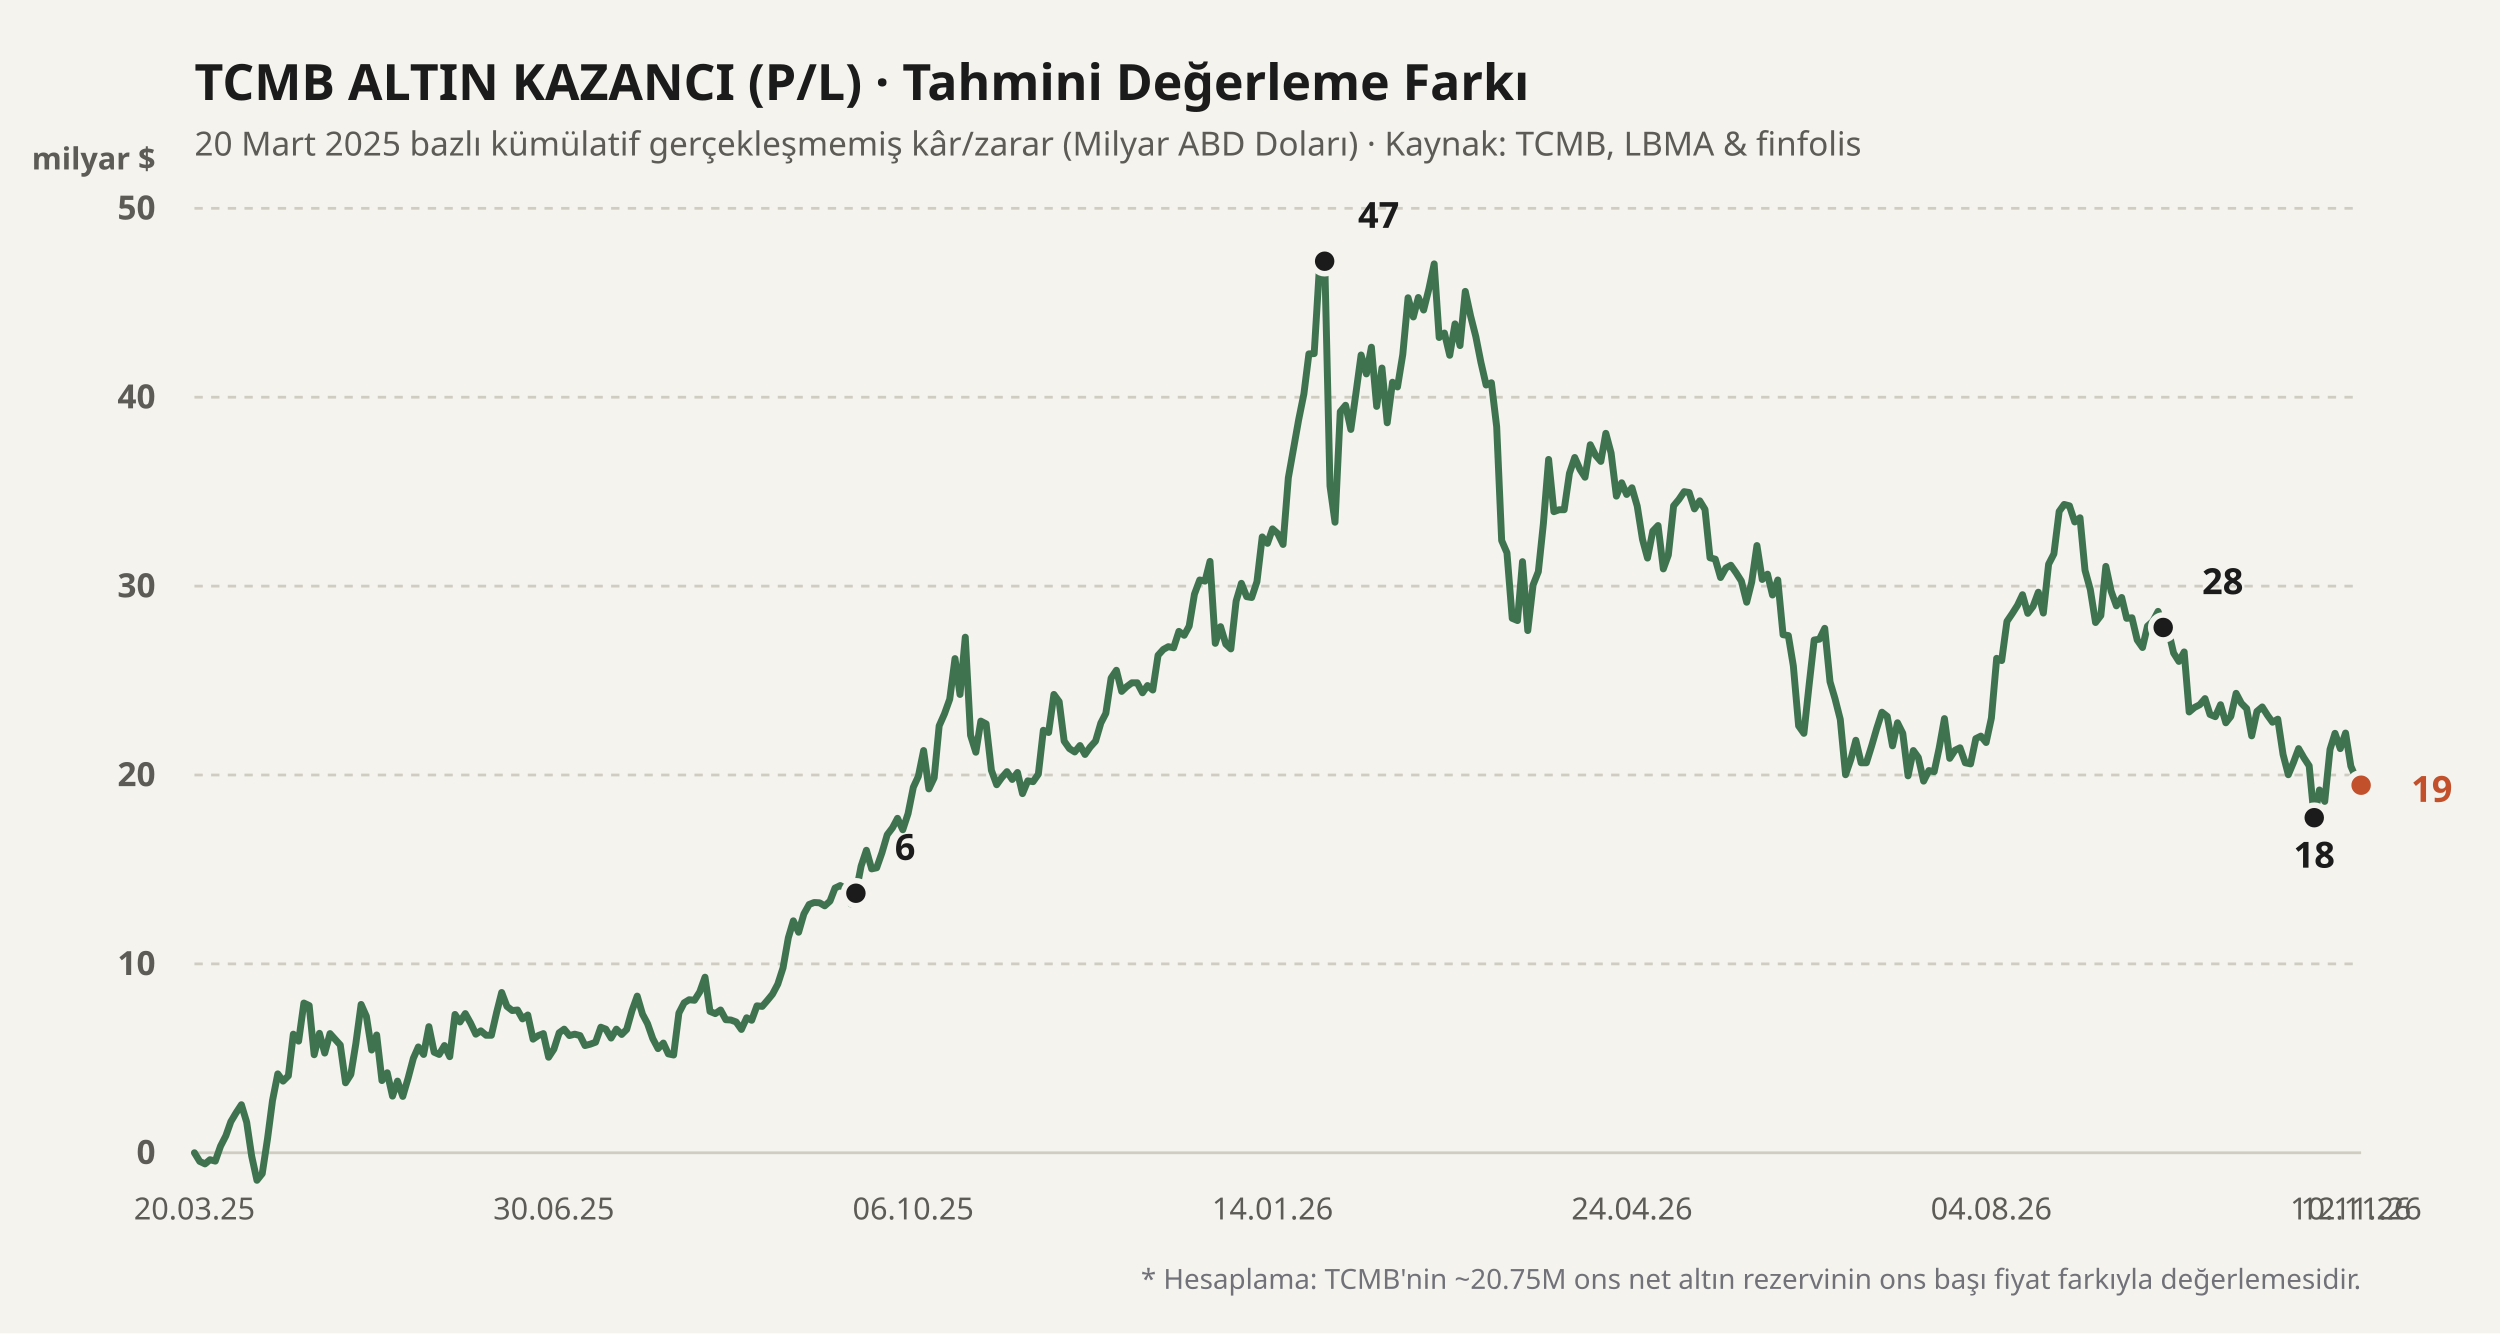
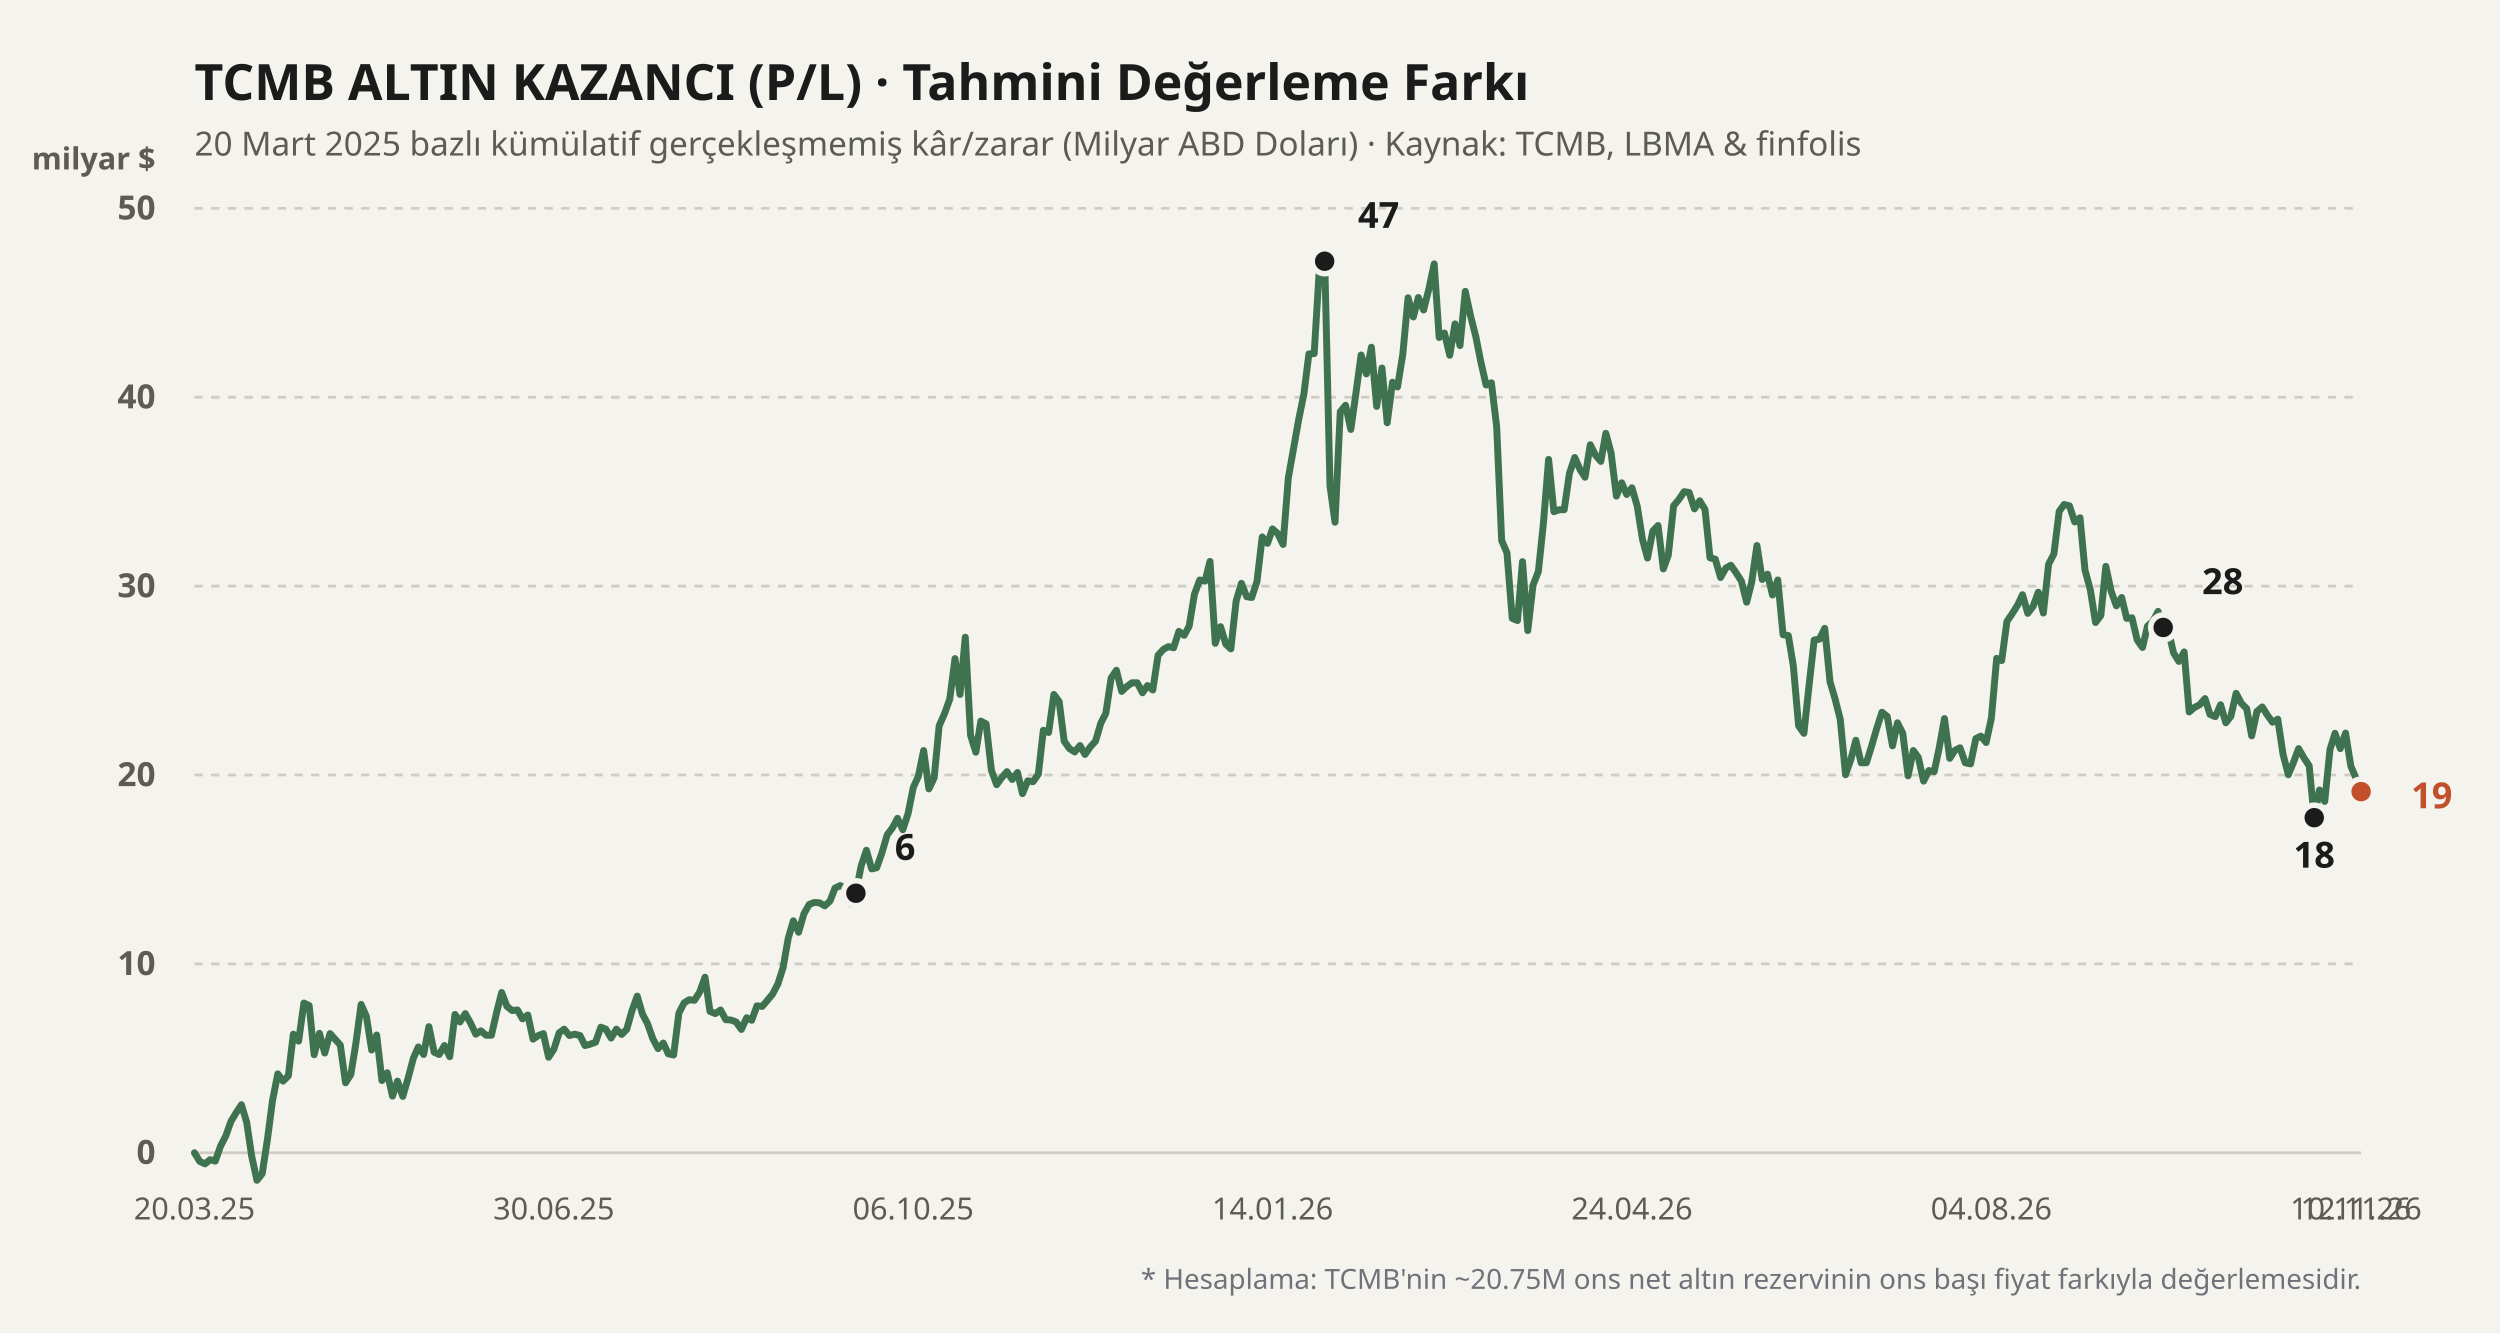
<svg xmlns="http://www.w3.org/2000/svg" viewBox="0 0 900 480" width="100%" height="100%">
  <rect width="900" height="480" fill="#f4f3ee" />
  <text x="70" y="36" fill="#1b1b1b" font-size="18" font-weight="700" font-family="'Bricolage Grotesque', system-ui, sans-serif">
    TCMB ALTIN KAZANCI (P/L) · Tahmini Değerleme Farkı
  </text>
  <text x="70" y="56" fill="#5d5b55" font-size="12" font-family="'Bricolage Grotesque', system-ui, sans-serif">
    20 Mart 2025 bazlı kümülatif gerçekleşmemiş kâr/zarar (Milyar ABD Doları) · Kaynak: TCMB, LBMA &amp; finfolis
  </text>
  <text x="56" y="61" fill="#5d5b55" font-size="11" font-weight="600" font-family="'Bricolage Grotesque', system-ui, sans-serif" text-anchor="end">milyar $</text>
  <line x1="70" y1="415" x2="850" y2="415" stroke="#cfccc2" stroke-width="1" stroke-dasharray="none" />
  <text x="56" y="419" fill="#5d5b55" font-size="12" font-family="'Bricolage Grotesque', system-ui, sans-serif" text-anchor="end" font-weight="600">0</text>
  <line x1="70" y1="347" x2="850" y2="347" stroke="#cfccc2" stroke-width="1" stroke-dasharray="3,3" />
  <text x="56" y="351" fill="#5d5b55" font-size="12" font-family="'Bricolage Grotesque', system-ui, sans-serif" text-anchor="end" font-weight="600">10</text>
  <line x1="70" y1="279" x2="850" y2="279" stroke="#cfccc2" stroke-width="1" stroke-dasharray="3,3" />
  <text x="56" y="283" fill="#5d5b55" font-size="12" font-family="'Bricolage Grotesque', system-ui, sans-serif" text-anchor="end" font-weight="600">20</text>
  <line x1="70" y1="211" x2="850" y2="211" stroke="#cfccc2" stroke-width="1" stroke-dasharray="3,3" />
  <text x="56" y="215" fill="#5d5b55" font-size="12" font-family="'Bricolage Grotesque', system-ui, sans-serif" text-anchor="end" font-weight="600">30</text>
  <line x1="70" y1="143" x2="850" y2="143" stroke="#cfccc2" stroke-width="1" stroke-dasharray="3,3" />
  <text x="56" y="147" fill="#5d5b55" font-size="12" font-family="'Bricolage Grotesque', system-ui, sans-serif" text-anchor="end" font-weight="600">40</text>
  <line x1="70" y1="75" x2="850" y2="75" stroke="#cfccc2" stroke-width="1" stroke-dasharray="3,3" />
  <text x="56" y="79" fill="#5d5b55" font-size="12" font-family="'Bricolage Grotesque', system-ui, sans-serif" text-anchor="end" font-weight="600">50</text>
  <defs>
    <linearGradient id="altin-grad" x1="0" y1="0" x2="0" y2="1">
      <stop offset="0%" stop-color="#3f7350" stop-opacity="0.25" />
      <stop offset="100%" stop-color="#3f7350" stop-opacity="0.02" />
    </linearGradient>
  </defs>
-   <polyline fill="none" stroke="#3f7350" stroke-width="2.5" stroke-linecap="round" stroke-linejoin="round" points="70.0,415.0 71.9,418.1 73.8,419.0 75.6,417.5 77.5,418.0 79.4,412.6 81.3,408.9 83.1,403.8 85.0,400.6 86.9,397.7 88.8,404.0 90.6,416.2 92.5,424.9 94.4,422.5 96.3,410.0 98.1,396.2 100.0,386.6 101.9,389.2 103.8,387.3 105.6,372.3 107.5,374.8 109.4,361.1 111.3,362.0 113.1,379.7 115.0,372.0 116.9,379.1 118.8,372.1 120.6,374.1 122.5,376.2 124.4,389.8 126.3,386.8 128.1,375.7 130.0,361.6 131.9,365.9 133.8,378.0 135.6,372.6 137.5,389.0 139.4,386.2 141.3,394.6 143.1,389.2 145.0,394.7 146.9,388.2 148.8,381.0 150.6,376.9 152.5,379.6 154.4,369.6 156.3,378.8 158.1,379.6 160.0,376.4 161.9,380.4 163.8,365.2 165.6,367.9 167.5,364.9 169.4,368.3 171.3,372.3 173.1,371.1 175.0,372.7 176.9,372.7 178.8,364.4 180.6,357.3 182.5,362.3 184.4,363.8 186.3,363.6 188.1,366.8 190.0,365.4 191.9,374.1 193.8,372.8 195.6,372.1 197.5,380.6 199.4,377.7 201.3,371.8 203.1,370.5 205.0,372.8 206.9,372.3 208.8,372.8 210.6,376.4 212.5,375.9 214.4,375.2 216.3,369.8 218.1,370.5 220.0,373.7 221.9,370.5 223.8,372.4 225.6,370.6 227.5,363.9 229.4,358.6 231.3,365.1 233.1,368.5 235.0,373.9 236.9,377.5 238.8,375.5 240.6,379.4 242.5,379.8 244.4,364.7 246.3,361.0 248.1,359.9 250.0,360.1 251.9,357.1 253.8,351.8 255.6,364.1 257.5,364.9 259.4,363.6 261.3,367.1 263.1,367.2 265.0,367.9 266.9,370.6 268.8,366.4 270.6,367.3 272.5,362.1 274.4,362.3 276.3,360.1 278.1,357.9 280.0,354.3 281.9,348.4 283.8,337.6 285.6,331.5 287.5,335.6 289.4,329.0 291.3,325.6 293.1,324.9 295.0,325.0 296.9,326.1 298.8,324.4 300.6,319.7 302.5,318.8 304.4,319.9 306.3,325.4 308.1,321.6 310.0,311.8 311.9,306.1 313.8,312.8 315.6,312.4 317.5,307.0 319.4,300.5 321.3,298.0 323.1,294.6 325.0,298.7 326.9,292.9 328.8,283.4 330.6,279.5 332.5,270.2 334.4,284.0 336.3,280.0 338.1,261.3 340.0,257.0 341.9,251.7 343.8,237.1 345.6,250.0 347.5,229.4 349.4,264.7 351.3,270.8 353.1,259.6 355.0,260.6 356.9,277.3 358.8,282.5 360.6,280.0 362.5,277.8 364.4,280.6 366.3,278.1 368.1,285.7 370.0,281.1 371.9,281.4 373.8,278.7 375.6,262.9 377.5,263.7 379.4,250.0 381.3,252.6 383.1,266.8 385.0,269.5 386.9,270.7 388.8,268.4 390.6,271.6 392.5,268.9 394.4,266.8 396.3,260.3 398.1,256.8 400.0,244.1 401.9,241.3 403.8,248.9 405.6,247.2 407.5,245.8 409.4,245.8 411.3,249.4 413.1,246.8 415.0,248.4 416.9,235.9 418.8,233.8 420.6,232.8 422.5,233.2 424.4,227.3 426.3,228.7 428.1,225.4 430.0,213.9 431.9,208.8 433.8,209.2 435.6,202.1 437.5,231.6 439.4,225.6 441.3,231.9 443.1,233.6 445.0,216.4 446.9,210.0 448.8,214.8 450.6,215.1 452.5,209.4 454.4,193.3 456.3,195.6 458.1,190.4 460.0,192.1 461.9,196.0 463.8,172.0 465.6,161.9 467.5,151.2 469.4,141.8 471.2,127.4 473.1,127.3 475.0,96.1 476.9,94.0 478.8,175.0 480.6,188.0 482.5,148.2 484.4,145.9 486.3,154.6 488.1,141.8 490.0,127.8 491.9,134.6 493.7,125.0 495.6,146.3 497.5,132.5 499.4,152.2 501.3,137.6 503.1,139.3 505.0,127.6 506.9,107.2 508.8,114.1 510.6,107.1 512.5,111.6 514.4,104.0 516.3,95.0 518.1,121.5 520.0,119.9 521.9,127.9 523.8,116.6 525.6,124.4 527.5,104.9 529.4,113.7 531.3,121.2 533.1,130.3 535.0,138.6 536.9,137.8 538.8,153.6 540.6,194.6 542.5,199.0 544.4,222.6 546.3,223.4 548.1,202.2 550.0,227.0 551.9,210.6 553.8,205.8 555.6,188.7 557.5,165.4 559.4,184.2 561.3,183.5 563.1,183.5 565.0,170.4 566.9,164.7 568.8,169.0 570.6,171.8 572.5,160.1 574.4,163.9 576.3,166.1 578.1,156.0 580.0,163.1 581.9,178.6 583.8,173.8 585.6,178.0 587.5,175.6 589.4,182.2 591.3,194.2 593.1,200.9 595.0,191.2 596.9,189.2 598.8,204.8 600.6,199.8 602.5,182.1 604.4,179.8 606.3,177.0 608.1,177.3 610.0,183.2 611.9,180.3 613.8,183.4 615.6,200.8 617.5,201.3 619.4,207.9 621.3,204.5 623.1,203.5 625.0,206.2 626.9,209.2 628.8,216.8 630.6,209.6 632.5,196.4 634.4,208.6 636.3,206.7 638.1,214.2 640.0,208.8 641.9,228.5 643.8,228.8 645.6,239.7 647.5,261.3 649.4,264.0 651.3,246.4 653.1,230.4 655.0,230.1 656.9,226.2 658.8,245.4 660.6,251.5 662.5,259.0 664.4,278.9 666.3,273.4 668.1,266.5 670.0,274.6 671.9,274.6 673.8,268.5 675.6,262.3 677.5,256.4 679.4,257.9 681.3,268.5 683.1,260.2 685.0,264.0 686.9,279.3 688.8,270.2 690.6,272.7 692.5,281.2 694.4,277.4 696.3,277.8 698.1,269.3 700.0,258.7 701.9,273.0 703.8,270.1 705.6,269.2 707.5,274.6 709.4,275.0 711.3,265.9 713.1,265.0 715.0,267.3 716.9,258.5 718.8,237.0 720.6,237.8 722.5,223.7 724.4,220.9 726.3,217.9 728.1,214.1 730.0,220.8 731.9,218.3 733.8,213.2 735.6,220.7 737.5,203.1 739.4,199.4 741.3,184.1 743.1,181.6 745.0,182.1 746.9,187.9 748.8,186.4 750.6,205.3 752.5,212.2 754.4,224.1 756.3,221.6 758.1,203.9 760.0,212.8 761.9,218.1 763.8,215.1 765.6,222.6 767.5,222.4 769.4,230.4 771.3,233.1 773.1,225.4 775.0,223.7 776.9,220.1 778.8,225.9 780.6,227.0 782.5,235.1 784.4,238.1 786.3,234.7 788.1,256.3 790.0,254.7 791.9,253.7 793.8,251.5 795.6,257.2 797.5,258.0 799.4,253.7 801.3,260.2 803.1,257.9 805.0,249.6 806.9,253.2 808.8,255.1 810.6,264.9 812.5,256.1 814.4,254.5 816.3,257.5 818.1,260.0 820.0,258.9 821.9,271.6 823.8,278.9 825.6,274.6 827.5,269.5 829.4,272.8 831.3,275.7 833.1,294.4 835.0,284.4 836.9,288.5 838.8,269.8 840.6,264.0 842.5,269.5 844.4,263.9 846.3,275.8 848.1,280.0 850.0,282.7" />
+   <polyline fill="none" stroke="#3f7350" stroke-width="2.5" stroke-linecap="round" stroke-linejoin="round" points="70.0,415.0 71.9,418.1 73.8,419.0 75.6,417.5 77.5,418.0 79.4,412.6 81.3,408.9 83.1,403.8 85.0,400.6 86.9,397.7 88.8,404.0 90.6,416.2 92.5,424.9 94.4,422.5 96.3,410.0 98.1,396.2 100.0,386.6 101.9,389.2 103.8,387.3 105.6,372.3 107.5,374.8 109.4,361.1 111.3,362.0 113.1,379.7 115.0,372.0 116.9,379.1 118.8,372.1 120.6,374.1 122.5,376.2 124.4,389.8 126.3,386.8 128.1,375.7 130.0,361.6 131.9,365.9 133.8,378.0 135.6,372.6 137.5,389.0 139.4,386.2 141.3,394.6 143.1,389.2 145.0,394.7 146.9,388.2 148.8,381.0 150.6,376.9 152.5,379.6 154.4,369.6 156.3,378.8 158.1,379.6 160.0,376.4 161.9,380.4 163.8,365.2 165.6,367.9 167.5,364.9 169.4,368.3 171.3,372.3 173.1,371.1 175.0,372.7 176.9,372.7 178.8,364.4 180.6,357.3 182.5,362.3 184.4,363.8 186.3,363.6 188.1,366.8 190.0,365.4 191.9,374.1 193.8,372.8 195.6,372.1 197.5,380.6 199.4,377.7 201.3,371.8 203.1,370.5 205.0,372.8 206.9,372.3 208.8,372.8 210.6,376.4 212.5,375.9 214.4,375.2 216.3,369.8 218.1,370.5 220.0,373.7 221.9,370.5 223.8,372.4 225.6,370.6 227.5,363.9 229.4,358.6 231.3,365.1 233.1,368.5 235.0,373.9 236.9,377.5 238.8,375.5 240.6,379.4 242.5,379.8 244.4,364.7 246.3,361.0 248.1,359.9 250.0,360.1 251.9,357.1 253.8,351.8 255.6,364.1 257.5,364.9 259.4,363.6 261.3,367.1 263.1,367.2 265.0,367.9 266.9,370.6 268.8,366.4 270.6,367.3 272.5,362.1 274.4,362.3 276.3,360.1 278.1,357.9 280.0,354.3 281.9,348.4 283.8,337.6 285.6,331.5 287.5,335.6 289.4,329.0 291.3,325.6 293.1,324.9 295.0,325.0 296.9,326.1 298.8,324.4 300.6,319.7 302.5,318.8 304.4,319.9 306.3,325.4 308.1,321.6 310.0,311.8 311.9,306.1 313.8,312.8 315.6,312.4 317.5,307.0 319.4,300.5 321.3,298.0 323.1,294.6 325.0,298.7 326.9,292.9 328.8,283.4 330.6,279.5 332.5,270.2 334.4,284.0 336.3,280.0 338.1,261.3 340.0,257.0 341.9,251.7 343.8,237.1 345.6,250.0 347.5,229.4 349.4,264.7 351.3,270.8 353.1,259.6 355.0,260.6 356.9,277.3 358.8,282.5 360.6,280.0 362.5,277.8 364.4,280.6 366.3,278.1 368.1,285.7 370.0,281.1 371.9,281.4 373.8,278.7 375.6,262.9 377.5,263.7 379.4,250.0 381.3,252.6 383.1,266.8 385.0,269.5 386.9,270.7 388.8,268.4 390.6,271.6 392.5,268.9 394.4,266.8 396.3,260.3 398.1,256.8 400.0,244.1 401.9,241.3 403.8,248.9 405.6,247.2 407.5,245.8 409.4,245.8 411.3,249.4 413.1,246.8 415.0,248.4 416.9,235.9 418.8,233.8 420.6,232.8 422.5,233.2 424.4,227.3 426.3,228.7 428.1,225.4 430.0,213.9 431.9,208.8 433.8,209.2 435.6,202.1 437.5,231.6 439.4,225.6 441.3,231.9 443.1,233.6 445.0,216.4 446.9,210.0 448.8,214.8 450.6,215.1 452.5,209.4 454.4,193.3 456.3,195.6 458.1,190.4 460.0,192.1 461.9,196.0 463.8,172.0 465.6,161.9 467.5,151.2 469.4,141.8 471.2,127.4 473.1,127.3 475.0,96.1 476.9,94.0 478.8,175.0 480.6,188.0 482.5,148.2 484.4,145.9 486.3,154.6 488.1,141.8 490.0,127.8 491.9,134.6 493.7,125.0 495.6,146.3 497.5,132.5 499.4,152.2 501.3,137.6 503.1,139.3 505.0,127.6 506.9,107.2 508.8,114.1 510.6,107.1 512.5,111.6 514.4,104.0 516.3,95.0 518.1,121.5 520.0,119.9 521.9,127.9 523.8,116.6 525.6,124.4 527.5,104.9 529.4,113.7 531.3,121.2 533.1,130.3 535.0,138.6 536.9,137.8 538.8,153.6 540.6,194.6 542.5,199.0 544.4,222.6 546.3,223.4 548.1,202.2 550.0,227.0 551.9,210.6 553.8,205.8 555.6,188.7 557.5,165.4 559.4,184.2 561.3,183.5 563.1,183.5 565.0,170.4 566.9,164.7 568.8,169.0 570.6,171.8 572.5,160.1 574.4,163.9 576.3,166.1 578.1,156.0 580.0,163.1 581.9,178.6 583.8,173.8 585.6,178.0 587.5,175.6 589.4,182.2 591.3,194.2 593.1,200.9 595.0,191.2 596.9,189.2 598.8,204.8 600.6,199.8 602.5,182.1 604.4,179.8 606.3,177.0 608.1,177.3 610.0,183.2 611.9,180.3 613.8,183.4 615.6,200.8 617.5,201.3 619.4,207.9 621.3,204.5 623.1,203.5 625.0,206.2 626.9,209.2 628.8,216.8 630.6,209.6 632.5,196.4 634.4,208.6 636.3,206.7 638.1,214.2 640.0,208.8 641.9,228.5 643.8,228.8 645.6,239.7 647.5,261.3 649.4,264.0 651.3,246.4 653.1,230.4 655.0,230.1 656.9,226.2 658.8,245.4 660.6,251.5 662.5,259.0 664.4,278.9 666.3,273.4 668.1,266.5 670.0,274.6 671.9,274.6 673.8,268.5 675.6,262.3 677.5,256.4 679.4,257.9 681.3,268.5 683.1,260.2 685.0,264.0 686.9,279.3 688.8,270.2 690.6,272.7 692.5,281.2 694.4,277.4 696.3,277.8 698.1,269.3 700.0,258.7 701.9,273.0 703.8,270.1 705.6,269.2 707.5,274.6 709.4,275.0 711.3,265.9 713.1,265.0 715.0,267.3 716.9,258.5 718.8,237.0 720.6,237.8 722.5,223.7 724.4,220.9 726.3,217.9 728.1,214.1 730.0,220.8 731.9,218.3 733.8,213.2 735.6,220.7 737.5,203.1 739.4,199.4 741.3,184.1 743.1,181.6 745.0,182.1 746.9,187.9 748.8,186.4 750.6,205.3 752.5,212.2 754.4,224.1 756.3,221.6 758.1,203.9 760.0,212.8 761.9,218.1 763.8,215.1 765.6,222.6 767.5,222.4 769.4,230.4 771.3,233.1 773.1,225.4 775.0,223.7 776.9,220.1 778.8,225.9 780.6,227.0 782.5,235.1 784.4,238.1 786.3,234.7 788.1,256.3 790.0,254.7 791.9,253.7 793.8,251.5 795.6,257.2 797.5,258.0 799.4,253.7 801.3,260.2 803.1,257.9 805.0,249.6 806.9,253.2 808.8,255.1 810.6,264.9 812.5,256.1 814.4,254.5 816.3,257.5 818.1,260.0 820.0,258.9 821.9,271.6 823.8,278.9 825.6,274.6 827.5,269.5 829.4,272.8 831.3,275.7 833.1,294.4 835.0,284.4 836.9,288.5 838.8,269.8 840.6,264.0 842.5,269.5 844.4,263.9 846.3,275.8 848.1,280.0 850.0,285.0" />
  <circle cx="308.125" cy="321.568" r="4.5" fill="#1b1b1b" stroke="#f4f3ee" stroke-width="2" />
  <text x="322.125" y="309.568" fill="#1b1b1b" font-weight="700" font-size="13" font-family="'Bricolage Grotesque', system-ui, sans-serif" text-anchor="start">6</text>
  <circle cx="476.875" cy="94.04" r="4.5" fill="#1b1b1b" stroke="#f4f3ee" stroke-width="2" />
  <text x="488.875" y="82.04" fill="#1b1b1b" font-weight="700" font-size="13" font-family="'Bricolage Grotesque', system-ui, sans-serif" text-anchor="start">47</text>
  <circle cx="833.125" cy="294.368" r="4.5" fill="#1b1b1b" stroke="#f4f3ee" stroke-width="2" />
  <text x="833.125" y="312.368" fill="#1b1b1b" font-weight="700" font-size="13" font-family="'Bricolage Grotesque', system-ui, sans-serif" text-anchor="middle">18</text>
  <circle cx="778.75" cy="225.892" r="4.5" fill="#1b1b1b" stroke="#f4f3ee" stroke-width="2" />
  <text x="792.75" y="213.892" fill="#1b1b1b" font-weight="700" font-size="13" font-family="'Bricolage Grotesque', system-ui, sans-serif" text-anchor="start">28</text>
-   <circle cx="850" cy="282.672" r="4.5" fill="#c2502b" stroke="#f4f3ee" stroke-width="2" />
-   <text x="868" y="288.672" fill="#c2502b" font-weight="700" font-size="13" font-family="'Bricolage Grotesque', system-ui, sans-serif" text-anchor="start">19</text>
+   <circle cx="850" cy="284.984" r="4.5" fill="#c2502b" stroke="#f4f3ee" stroke-width="2" />
+   <text x="868" y="290.984" fill="#c2502b" font-weight="700" font-size="13" font-family="'Bricolage Grotesque', system-ui, sans-serif" text-anchor="start">19</text>
  <text x="70" y="439" fill="#5d5b55" font-size="11" font-family="'Bricolage Grotesque', system-ui, sans-serif" text-anchor="middle">20.03.25</text>
  <text x="199.375" y="439" fill="#5d5b55" font-size="11" font-family="'Bricolage Grotesque', system-ui, sans-serif" text-anchor="middle">30.06.25</text>
  <text x="328.75" y="439" fill="#5d5b55" font-size="11" font-family="'Bricolage Grotesque', system-ui, sans-serif" text-anchor="middle">06.10.25</text>
  <text x="458.125" y="439" fill="#5d5b55" font-size="11" font-family="'Bricolage Grotesque', system-ui, sans-serif" text-anchor="middle">14.01.26</text>
  <text x="587.5" y="439" fill="#5d5b55" font-size="11" font-family="'Bricolage Grotesque', system-ui, sans-serif" text-anchor="middle">24.04.26</text>
  <text x="716.875" y="439" fill="#5d5b55" font-size="11" font-family="'Bricolage Grotesque', system-ui, sans-serif" text-anchor="middle">04.08.26</text>
  <text x="846.25" y="439" fill="#5d5b55" font-size="11" font-family="'Bricolage Grotesque', system-ui, sans-serif" text-anchor="middle">10.11.26</text>
  <text x="850" y="439" fill="#5d5b55" font-size="11" font-family="'Bricolage Grotesque', system-ui, sans-serif" text-anchor="middle">12.11.26</text>
  <text x="850" y="464" fill="#71717a" font-size="10" font-family="'Bricolage Grotesque', system-ui, sans-serif" text-anchor="end">
    * Hesaplama: TCMB'nin ~20.75M ons net altın rezervinin ons başı fiyat farkıyla değerlemesidir.
  </text>
</svg>
